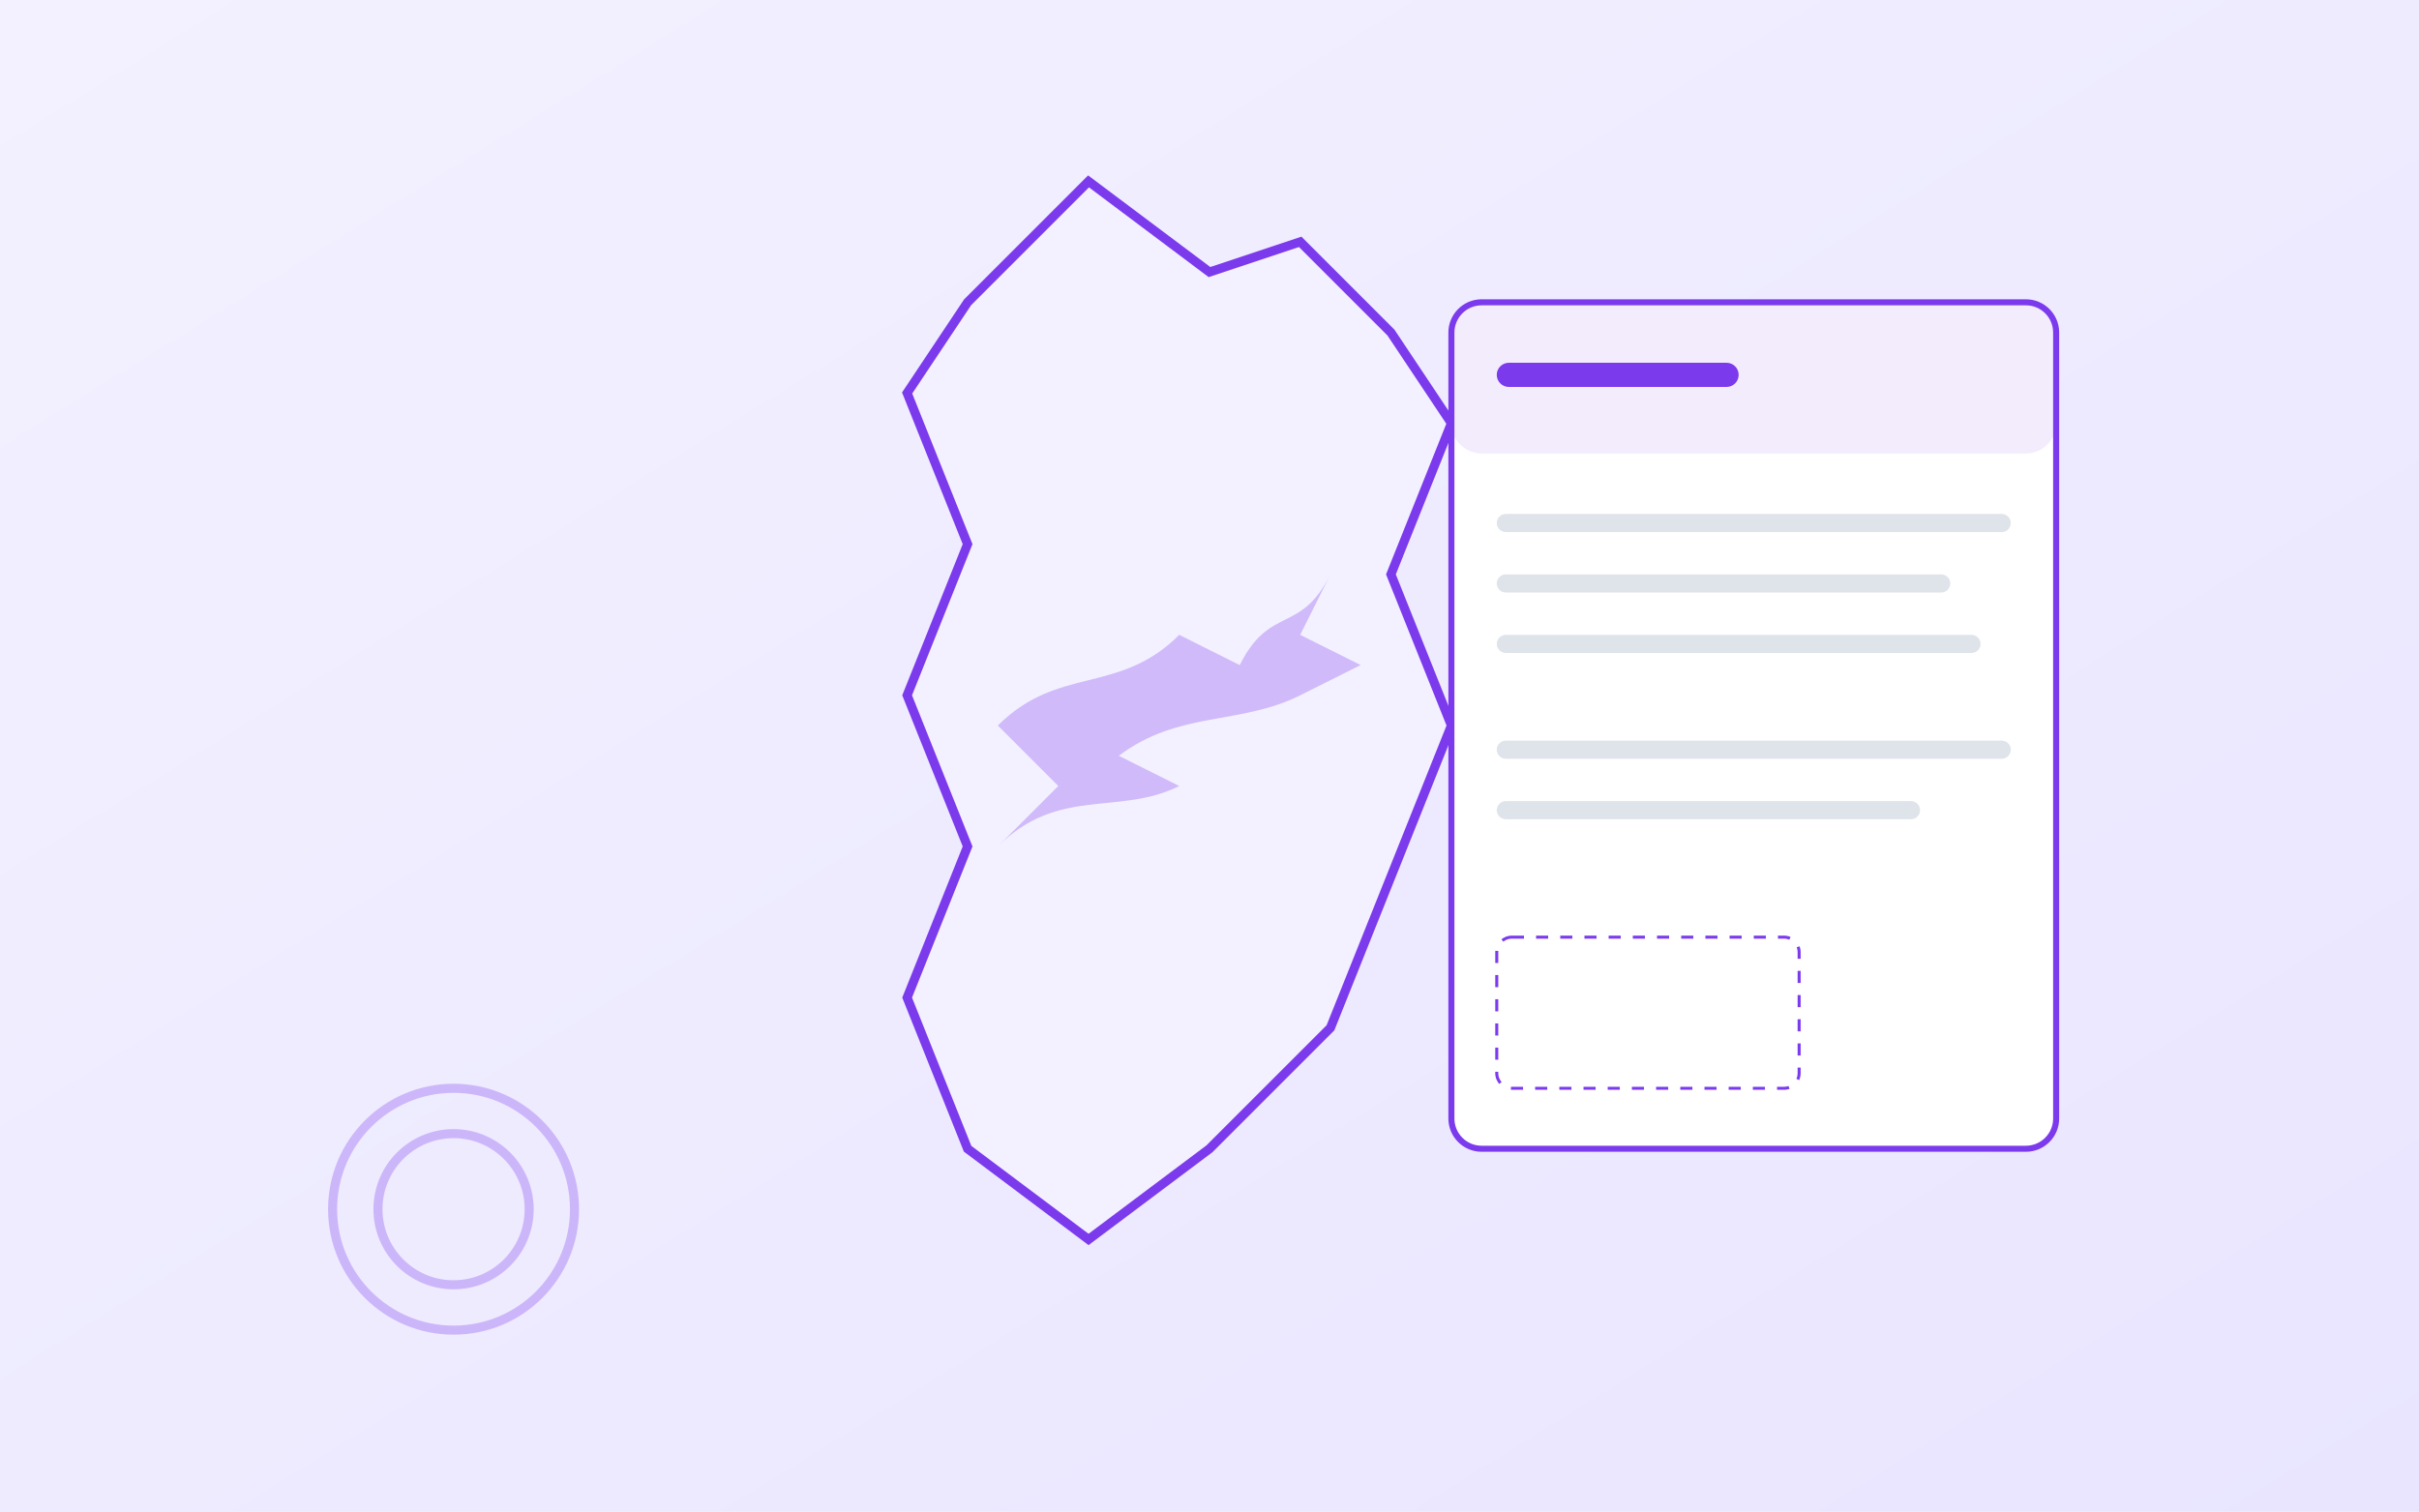
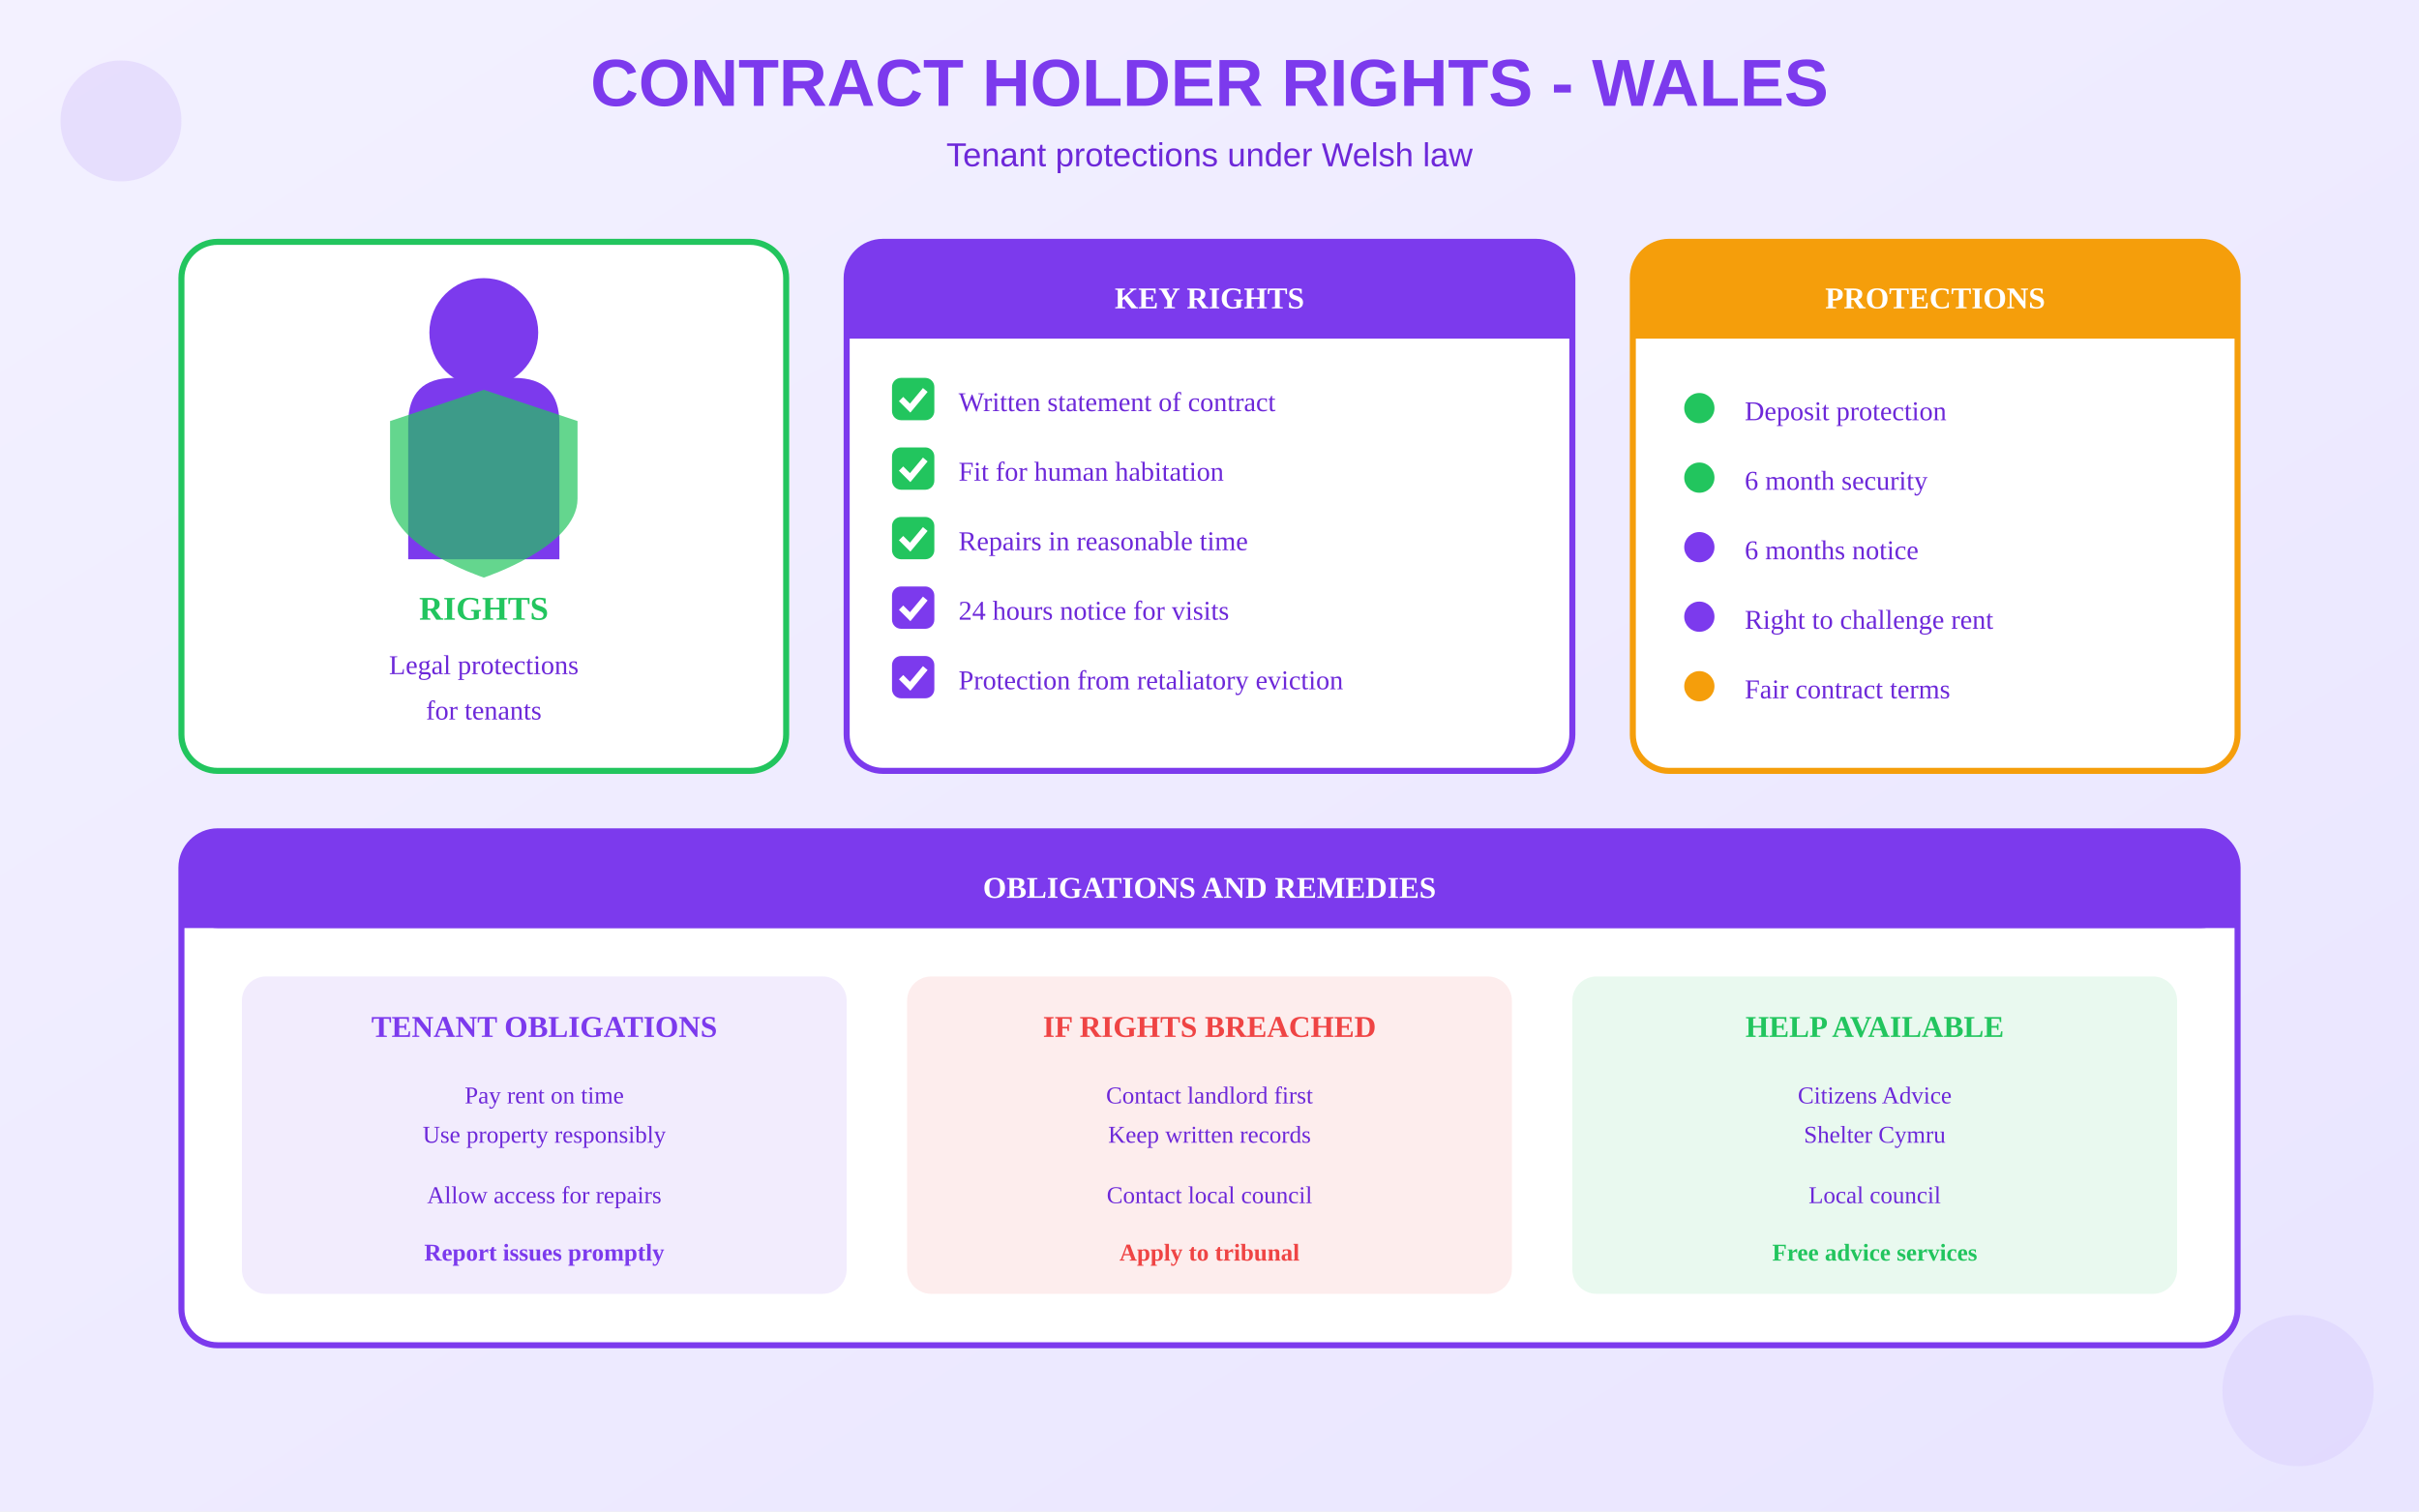
<svg xmlns="http://www.w3.org/2000/svg" viewBox="0 0 800 500">
  <defs>
    <linearGradient id="bgGrad" x1="0%" y1="0%" x2="100%" y2="100%">
      <stop offset="0%" style="stop-color:#F3F1FF" />
      <stop offset="100%" style="stop-color:#E9E5FF" />
    </linearGradient>
  </defs>
  <rect width="800" height="500" fill="url(#bgGrad)" />
-   <g transform="translate(280, 60)">
-     <path d="M80 0 L120 30 L150 20 L180 50 L200 80 L180 130 L200 180 L180 230 L160 280              L120 320 L80 350 L40 320 L20 270 L40 220 L20 170 L40 120 L20 70 L40 40 Z" fill="#F3F1FF" stroke="#7C3AED" stroke-width="3" />
-     <g transform="translate(50, 100)">
-       <path d="M0 80 C20 60 40 70 60 50 L80 60 C90 40 100 50 110 30 L100 50 L120 60 L100 70                C80 80 60 75 40 90 L60 100 C40 110 20 100 0 120 L20 100 C10 90 5 85 0 80 Z" fill="#7C3AED" opacity="0.3" />
+   <text x="400" y="35" text-anchor="middle" fill="#7C3AED" font-size="22" font-weight="bold" font-family="Arial">CONTRACT HOLDER RIGHTS - WALES</text>
+   <text x="400" y="55" text-anchor="middle" fill="#6D28D9" font-size="11" font-family="Arial">Tenant protections under Welsh law</text>
+   <g transform="translate(60, 80)">
+     <rect x="0" y="0" width="200" height="175" rx="12" fill="white" stroke="#22C55E" stroke-width="2" />
+     <g transform="translate(40, 10)">
+       <circle cx="60" cy="20" r="18" fill="#7C3AED" />
+       <path d="M35 95 L35 50 Q35 35 50 35 L70 35 Q85 35 85 50 L85 95" fill="#7C3AED" />
+       <path d="M60 40 L90 50 L90 75 C90 90 60 100 60 100 C60 100 30 90 30 75 L30 50 Z" fill="#22C55E" opacity="0.7" stroke="#22C55E" stroke-width="2" />
+     </g>
+     <text x="100" y="125" text-anchor="middle" fill="#22C55E" font-size="11" font-weight="bold">RIGHTS</text>
+     <text x="100" y="143" text-anchor="middle" fill="#6D28D9" font-size="9">Legal protections</text>
+     <text x="100" y="158" text-anchor="middle" fill="#6D28D9" font-size="9">for tenants</text>
+   </g>
+   <g transform="translate(280, 80)">
+     <rect x="0" y="0" width="240" height="175" rx="12" fill="white" stroke="#7C3AED" stroke-width="2" />
+     <rect x="0" y="0" width="240" height="32" rx="12" fill="#7C3AED" />
+     <rect x="0" y="20" width="240" height="12" fill="#7C3AED" />
+     <text x="120" y="22" text-anchor="middle" fill="white" font-size="10" font-weight="bold">KEY RIGHTS</text>
+     <g transform="translate(15, 45)">
+       <rect x="0" y="0" width="14" height="14" rx="3" fill="#22C55E" />
+       <path d="M3 7 L6 10 L11 4" stroke="white" stroke-width="2" fill="none" />
+       <text x="22" y="11" fill="#6D28D9" font-size="9">Written statement of contract</text>
+     </g>
+     <g transform="translate(15, 68)">
+       <rect x="0" y="0" width="14" height="14" rx="3" fill="#22C55E" />
+       <path d="M3 7 L6 10 L11 4" stroke="white" stroke-width="2" fill="none" />
+       <text x="22" y="11" fill="#6D28D9" font-size="9">Fit for human habitation</text>
+     </g>
+     <g transform="translate(15, 91)">
+       <rect x="0" y="0" width="14" height="14" rx="3" fill="#22C55E" />
+       <path d="M3 7 L6 10 L11 4" stroke="white" stroke-width="2" fill="none" />
+       <text x="22" y="11" fill="#6D28D9" font-size="9">Repairs in reasonable time</text>
+     </g>
+     <g transform="translate(15, 114)">
+       <rect x="0" y="0" width="14" height="14" rx="3" fill="#7C3AED" />
+       <path d="M3 7 L6 10 L11 4" stroke="white" stroke-width="2" fill="none" />
+       <text x="22" y="11" fill="#6D28D9" font-size="9">24 hours notice for visits</text>
+     </g>
+     <g transform="translate(15, 137)">
+       <rect x="0" y="0" width="14" height="14" rx="3" fill="#7C3AED" />
+       <path d="M3 7 L6 10 L11 4" stroke="white" stroke-width="2" fill="none" />
+       <text x="22" y="11" fill="#6D28D9" font-size="9">Protection from retaliatory eviction</text>
    </g>
  </g>
-   <g transform="translate(480, 100)">
-     <rect x="0" y="0" width="200" height="280" rx="10" fill="white" stroke="#7C3AED" stroke-width="2" />
-     <rect x="0" y="0" width="200" height="50" rx="10" fill="#7C3AED" opacity="0.1" />
-     <rect x="15" y="20" width="80" height="8" rx="4" fill="#7C3AED" />
-     <rect x="15" y="70" width="170" height="6" rx="3" fill="#94A3B8" opacity="0.3" />
-     <rect x="15" y="90" width="150" height="6" rx="3" fill="#94A3B8" opacity="0.3" />
-     <rect x="15" y="110" width="160" height="6" rx="3" fill="#94A3B8" opacity="0.3" />
-     <rect x="15" y="145" width="170" height="6" rx="3" fill="#94A3B8" opacity="0.3" />
-     <rect x="15" y="165" width="140" height="6" rx="3" fill="#94A3B8" opacity="0.3" />
-     <rect x="15" y="210" width="100" height="50" rx="5" stroke="#7C3AED" stroke-width="1" stroke-dasharray="4" fill="none" />
+   <g transform="translate(540, 80)">
+     <rect x="0" y="0" width="200" height="175" rx="12" fill="white" stroke="#F59E0B" stroke-width="2" />
+     <rect x="0" y="0" width="200" height="32" rx="12" fill="#F59E0B" />
+     <rect x="0" y="20" width="200" height="12" fill="#F59E0B" />
+     <text x="100" y="22" text-anchor="middle" fill="white" font-size="10" font-weight="bold">PROTECTIONS</text>
+     <g transform="translate(15, 48)">
+       <circle cx="7" cy="7" r="5" fill="#22C55E" />
+       <text x="22" y="11" fill="#6D28D9" font-size="9">Deposit protection</text>
+     </g>
+     <g transform="translate(15, 71)">
+       <circle cx="7" cy="7" r="5" fill="#22C55E" />
+       <text x="22" y="11" fill="#6D28D9" font-size="9">6 month security</text>
+     </g>
+     <g transform="translate(15, 94)">
+       <circle cx="7" cy="7" r="5" fill="#7C3AED" />
+       <text x="22" y="11" fill="#6D28D9" font-size="9">6 months notice</text>
+     </g>
+     <g transform="translate(15, 117)">
+       <circle cx="7" cy="7" r="5" fill="#7C3AED" />
+       <text x="22" y="11" fill="#6D28D9" font-size="9">Right to challenge rent</text>
+     </g>
+     <g transform="translate(15, 140)">
+       <circle cx="7" cy="7" r="5" fill="#F59E0B" />
+       <text x="22" y="11" fill="#6D28D9" font-size="9">Fair contract terms</text>
+     </g>
  </g>
-   <circle cx="150" cy="400" r="40" fill="none" stroke="#7C3AED" stroke-width="3" opacity="0.3" />
-   <circle cx="150" cy="400" r="25" fill="none" stroke="#7C3AED" stroke-width="3" opacity="0.3" />
+   <g transform="translate(60, 275)">
+     <rect x="0" y="0" width="680" height="170" rx="12" fill="white" stroke="#7C3AED" stroke-width="2" />
+     <rect x="0" y="0" width="680" height="32" rx="12" fill="#7C3AED" />
+     <rect x="0" y="20" width="680" height="12" fill="#7C3AED" />
+     <text x="340" y="22" text-anchor="middle" fill="white" font-size="10" font-weight="bold">OBLIGATIONS AND REMEDIES</text>
+     <g transform="translate(20, 48)">
+       <rect x="0" y="0" width="200" height="105" rx="8" fill="#7C3AED" opacity="0.1" />
+       <text x="100" y="20" text-anchor="middle" fill="#7C3AED" font-size="10" font-weight="bold">TENANT OBLIGATIONS</text>
+       <text x="100" y="42" text-anchor="middle" fill="#6D28D9" font-size="8">Pay rent on time</text>
+       <text x="100" y="55" text-anchor="middle" fill="#6D28D9" font-size="8">Use property responsibly</text>
+       <text x="100" y="75" text-anchor="middle" fill="#6D28D9" font-size="8">Allow access for repairs</text>
+       <text x="100" y="94" text-anchor="middle" fill="#7C3AED" font-size="8" font-weight="bold">Report issues promptly</text>
+     </g>
+     <g transform="translate(240, 48)">
+       <rect x="0" y="0" width="200" height="105" rx="8" fill="#EF4444" opacity="0.1" />
+       <text x="100" y="20" text-anchor="middle" fill="#EF4444" font-size="10" font-weight="bold">IF RIGHTS BREACHED</text>
+       <text x="100" y="42" text-anchor="middle" fill="#6D28D9" font-size="8">Contact landlord first</text>
+       <text x="100" y="55" text-anchor="middle" fill="#6D28D9" font-size="8">Keep written records</text>
+       <text x="100" y="75" text-anchor="middle" fill="#6D28D9" font-size="8">Contact local council</text>
+       <text x="100" y="94" text-anchor="middle" fill="#EF4444" font-size="8" font-weight="bold">Apply to tribunal</text>
+     </g>
+     <g transform="translate(460, 48)">
+       <rect x="0" y="0" width="200" height="105" rx="8" fill="#22C55E" opacity="0.1" />
+       <text x="100" y="20" text-anchor="middle" fill="#22C55E" font-size="10" font-weight="bold">HELP AVAILABLE</text>
+       <text x="100" y="42" text-anchor="middle" fill="#6D28D9" font-size="8">Citizens Advice</text>
+       <text x="100" y="55" text-anchor="middle" fill="#6D28D9" font-size="8">Shelter Cymru</text>
+       <text x="100" y="75" text-anchor="middle" fill="#6D28D9" font-size="8">Local council</text>
+       <text x="100" y="94" text-anchor="middle" fill="#22C55E" font-size="8" font-weight="bold">Free advice services</text>
+     </g>
+   </g>
+   <circle cx="40" cy="40" r="20" fill="#7C3AED" opacity="0.1" />
+   <circle cx="760" cy="460" r="25" fill="#A78BFA" opacity="0.12" />
</svg>
